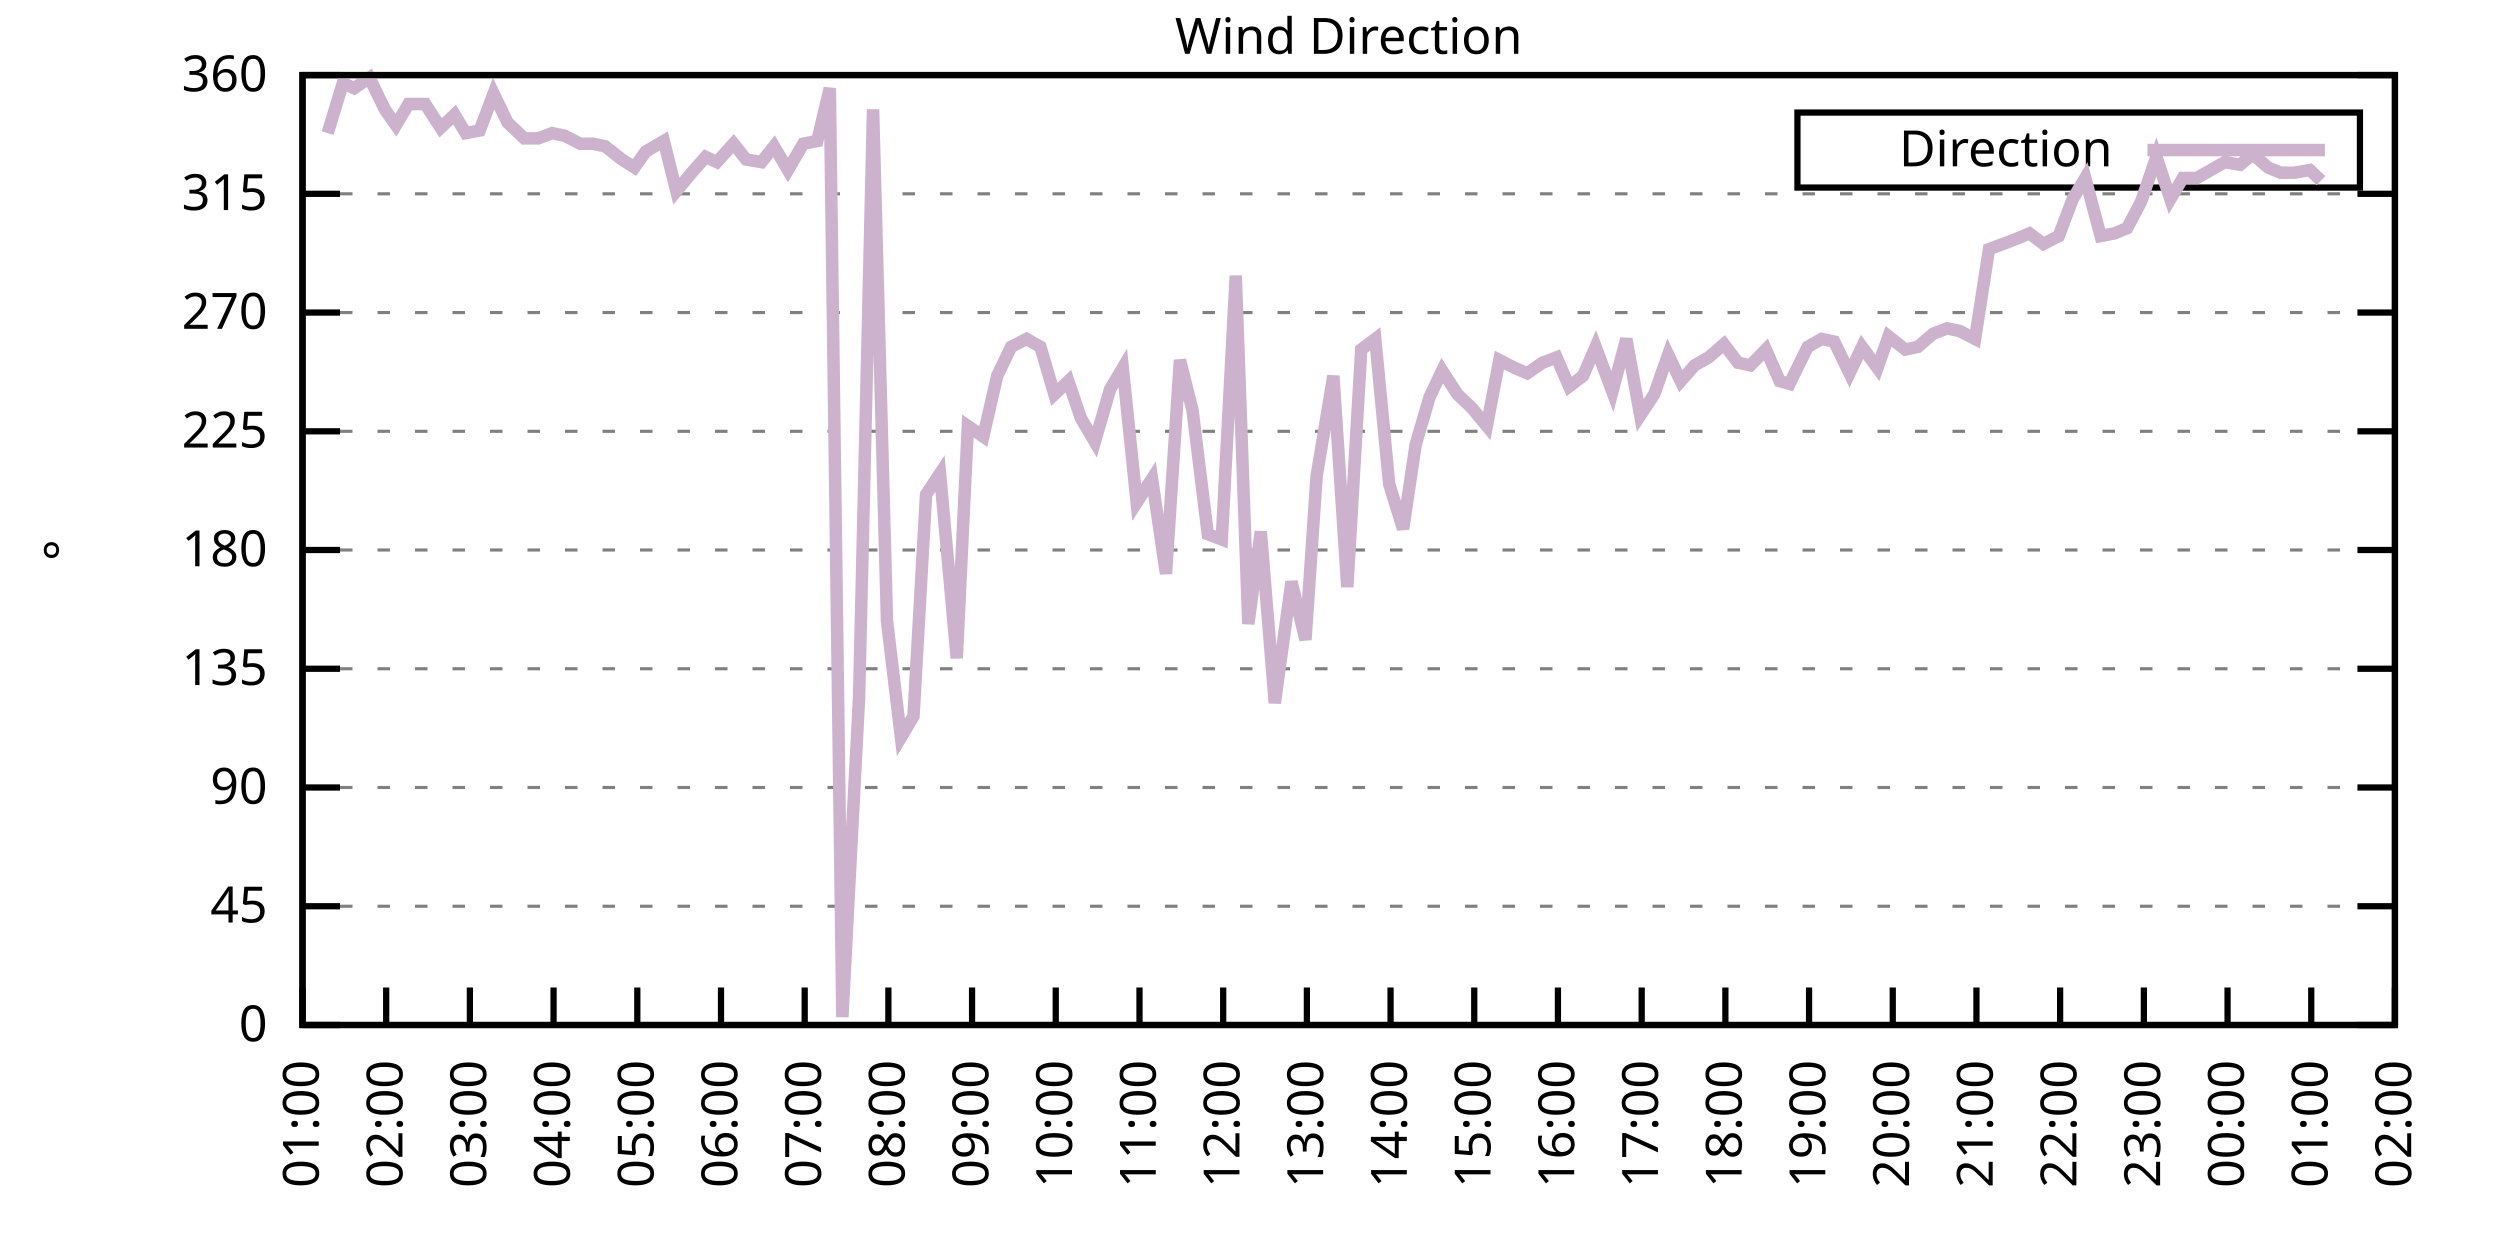
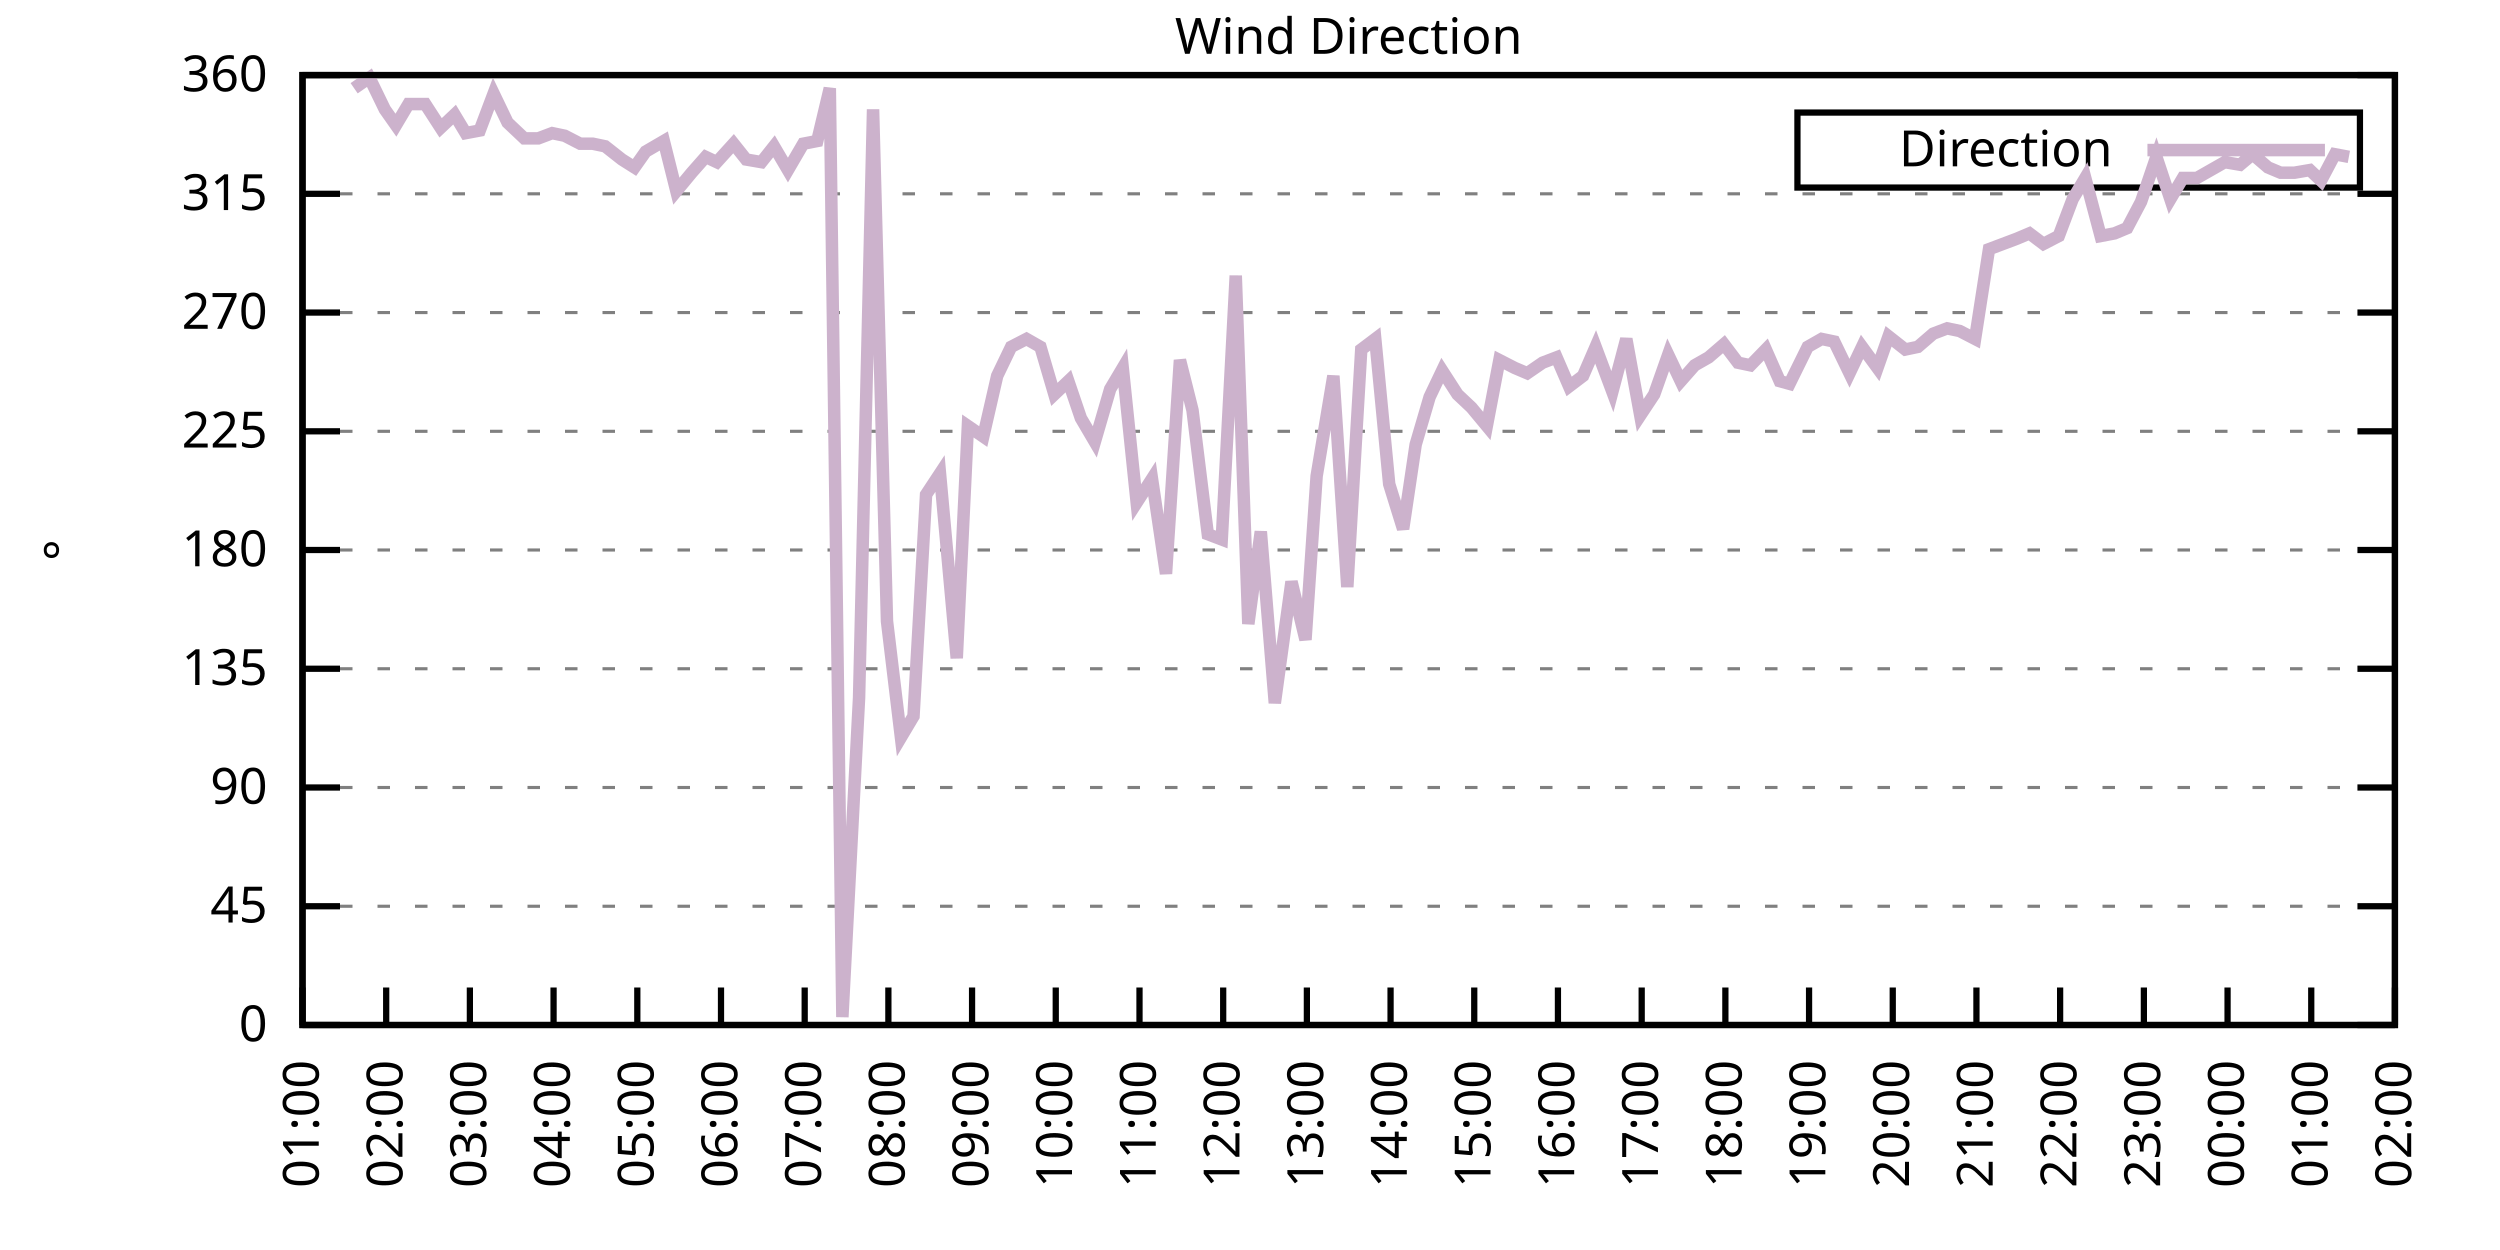
<svg xmlns="http://www.w3.org/2000/svg" xmlns:xlink="http://www.w3.org/1999/xlink" width="400" height="200" viewBox="0 0 400 200">
  <g id="gnuplot_canvas">
    <rect x="0" y="0" width="400" height="200" fill="none" />
    <defs>
      <circle id="gpDot" r="0.5" stroke-width="0.5" stroke="currentColor" />
      <path id="gpPt0" stroke-width="0.333" stroke="currentColor" d="M-1,0 h2 M0,-1 v2" />
      <path id="gpPt1" stroke-width="0.333" stroke="currentColor" d="M-1,-1 L1,1 M1,-1 L-1,1" />
      <path id="gpPt2" stroke-width="0.333" stroke="currentColor" d="M-1,0 L1,0 M0,-1 L0,1 M-1,-1 L1,1 M-1,1 L1,-1" />
      <rect id="gpPt3" stroke-width="0.333" stroke="currentColor" x="-1" y="-1" width="2" height="2" />
      <rect id="gpPt4" stroke-width="0.333" stroke="currentColor" fill="currentColor" x="-1" y="-1" width="2" height="2" />
      <circle id="gpPt5" stroke-width="0.333" stroke="currentColor" cx="0" cy="0" r="1" />
      <use xlink:href="#gpPt5" id="gpPt6" fill="currentColor" stroke="none" />
      <path id="gpPt7" stroke-width="0.333" stroke="currentColor" d="M0,-1.33 L-1.33,0.67 L1.33,0.67 z" />
      <use xlink:href="#gpPt7" id="gpPt8" fill="currentColor" stroke="none" />
      <use xlink:href="#gpPt7" id="gpPt9" stroke="currentColor" transform="rotate(180)" />
      <use xlink:href="#gpPt9" id="gpPt10" fill="currentColor" stroke="none" />
      <use xlink:href="#gpPt3" id="gpPt11" stroke="currentColor" transform="rotate(45)" />
      <use xlink:href="#gpPt11" id="gpPt12" fill="currentColor" stroke="none" />
      <path id="gpPt13" stroke-width="0.333" stroke="currentColor" d="M0,1.330 L1.265,0.411 L0.782,-1.067 L-0.782,-1.076 L-1.265,0.411 z" />
      <use xlink:href="#gpPt13" id="gpPt14" fill="currentColor" stroke="none" />
      <filter id="textbox" filterUnits="objectBoundingBox" x="0" y="0" height="1" width="1">
        <feFlood flood-color="white" flood-opacity="1" result="bgnd" />
        <feComposite in="SourceGraphic" in2="bgnd" operator="atop" />
      </filter>
      <filter id="greybox" filterUnits="objectBoundingBox" x="0" y="0" height="1" width="1">
        <feFlood flood-color="lightgrey" flood-opacity="1" result="grey" />
        <feComposite in="SourceGraphic" in2="grey" operator="atop" />
      </filter>
    </defs>
    <g fill="none" color="white" stroke="currentColor" stroke-width="1.00" stroke-linecap="butt" stroke-linejoin="miter">
</g>
    <g fill="none" color="black" stroke="currentColor" stroke-width="1.00" stroke-linecap="butt" stroke-linejoin="miter">
      <g stroke="none" shape-rendering="crispEdges">
        <polygon fill="rgb(255, 255, 255)" points="48.40,164.00 383.18,164.00 383.18,12.02 48.40,12.02 " />
      </g>
    </g>
    <g fill="none" color="black" stroke="currentColor" stroke-width="1.00" stroke-linecap="butt" stroke-linejoin="miter">
</g>
    <g fill="none" color="black" stroke="black" stroke-width="0.50" stroke-linecap="butt" stroke-linejoin="miter">
</g>
    <g fill="none" color="gray" stroke="currentColor" stroke-width="0.50" stroke-linecap="butt" stroke-linejoin="miter">
      <path stroke="gray" stroke-dasharray="2,4" class="gridline" d="M48.40,164.00 L383.19,164.00  " />
    </g>
    <g fill="none" color="gray" stroke="gray" stroke-width="1.00" stroke-linecap="butt" stroke-linejoin="miter">
</g>
    <g fill="none" color="black" stroke="currentColor" stroke-width="1.00" stroke-linecap="butt" stroke-linejoin="miter">
      <path stroke="black" d="M48.40,164.00 L54.40,164.00 M383.19,164.00 L377.19,164.00  " />
      <g transform="translate(42.80,166.60)" stroke="none" fill="black" font-family="Sans" font-size="8.00" text-anchor="end">
        <text>
          <tspan font-family="Sans"> 0</tspan>
        </text>
      </g>
    </g>
    <g fill="none" color="black" stroke="currentColor" stroke-width="1.00" stroke-linecap="butt" stroke-linejoin="miter">
</g>
    <g fill="none" color="black" stroke="black" stroke-width="0.50" stroke-linecap="butt" stroke-linejoin="miter">
</g>
    <g fill="none" color="gray" stroke="currentColor" stroke-width="0.50" stroke-linecap="butt" stroke-linejoin="miter">
      <path stroke="gray" stroke-dasharray="2,4" class="gridline" d="M48.40,145.00 L383.19,145.00  " />
    </g>
    <g fill="none" color="gray" stroke="gray" stroke-width="1.00" stroke-linecap="butt" stroke-linejoin="miter">
</g>
    <g fill="none" color="black" stroke="currentColor" stroke-width="1.00" stroke-linecap="butt" stroke-linejoin="miter">
      <path stroke="black" d="M48.40,145.00 L54.40,145.00 M383.19,145.00 L377.19,145.00  " />
      <g transform="translate(42.80,147.60)" stroke="none" fill="black" font-family="Sans" font-size="8.00" text-anchor="end">
        <text>
          <tspan font-family="Sans"> 45</tspan>
        </text>
      </g>
    </g>
    <g fill="none" color="black" stroke="currentColor" stroke-width="1.00" stroke-linecap="butt" stroke-linejoin="miter">
</g>
    <g fill="none" color="black" stroke="black" stroke-width="0.50" stroke-linecap="butt" stroke-linejoin="miter">
</g>
    <g fill="none" color="gray" stroke="currentColor" stroke-width="0.50" stroke-linecap="butt" stroke-linejoin="miter">
      <path stroke="gray" stroke-dasharray="2,4" class="gridline" d="M48.40,126.00 L383.19,126.00  " />
    </g>
    <g fill="none" color="gray" stroke="gray" stroke-width="1.00" stroke-linecap="butt" stroke-linejoin="miter">
</g>
    <g fill="none" color="black" stroke="currentColor" stroke-width="1.00" stroke-linecap="butt" stroke-linejoin="miter">
      <path stroke="black" d="M48.40,126.00 L54.40,126.00 M383.19,126.00 L377.19,126.00  " />
      <g transform="translate(42.80,128.60)" stroke="none" fill="black" font-family="Sans" font-size="8.00" text-anchor="end">
        <text>
          <tspan font-family="Sans"> 90</tspan>
        </text>
      </g>
    </g>
    <g fill="none" color="black" stroke="currentColor" stroke-width="1.00" stroke-linecap="butt" stroke-linejoin="miter">
</g>
    <g fill="none" color="black" stroke="black" stroke-width="0.50" stroke-linecap="butt" stroke-linejoin="miter">
</g>
    <g fill="none" color="gray" stroke="currentColor" stroke-width="0.50" stroke-linecap="butt" stroke-linejoin="miter">
      <path stroke="gray" stroke-dasharray="2,4" class="gridline" d="M48.40,107.00 L383.19,107.00  " />
    </g>
    <g fill="none" color="gray" stroke="gray" stroke-width="1.00" stroke-linecap="butt" stroke-linejoin="miter">
</g>
    <g fill="none" color="black" stroke="currentColor" stroke-width="1.00" stroke-linecap="butt" stroke-linejoin="miter">
      <path stroke="black" d="M48.40,107.00 L54.40,107.00 M383.19,107.00 L377.19,107.00  " />
      <g transform="translate(42.80,109.60)" stroke="none" fill="black" font-family="Sans" font-size="8.00" text-anchor="end">
        <text>
          <tspan font-family="Sans"> 135</tspan>
        </text>
      </g>
    </g>
    <g fill="none" color="black" stroke="currentColor" stroke-width="1.00" stroke-linecap="butt" stroke-linejoin="miter">
</g>
    <g fill="none" color="black" stroke="black" stroke-width="0.50" stroke-linecap="butt" stroke-linejoin="miter">
</g>
    <g fill="none" color="gray" stroke="currentColor" stroke-width="0.50" stroke-linecap="butt" stroke-linejoin="miter">
      <path stroke="gray" stroke-dasharray="2,4" class="gridline" d="M48.40,88.00 L383.19,88.00  " />
    </g>
    <g fill="none" color="gray" stroke="gray" stroke-width="1.00" stroke-linecap="butt" stroke-linejoin="miter">
</g>
    <g fill="none" color="black" stroke="currentColor" stroke-width="1.00" stroke-linecap="butt" stroke-linejoin="miter">
      <path stroke="black" d="M48.40,88.00 L54.40,88.00 M383.19,88.00 L377.19,88.00  " />
      <g transform="translate(42.80,90.60)" stroke="none" fill="black" font-family="Sans" font-size="8.00" text-anchor="end">
        <text>
          <tspan font-family="Sans"> 180</tspan>
        </text>
      </g>
    </g>
    <g fill="none" color="black" stroke="currentColor" stroke-width="1.00" stroke-linecap="butt" stroke-linejoin="miter">
</g>
    <g fill="none" color="black" stroke="black" stroke-width="0.50" stroke-linecap="butt" stroke-linejoin="miter">
</g>
    <g fill="none" color="gray" stroke="currentColor" stroke-width="0.50" stroke-linecap="butt" stroke-linejoin="miter">
      <path stroke="gray" stroke-dasharray="2,4" class="gridline" d="M48.40,69.01 L383.19,69.01  " />
    </g>
    <g fill="none" color="gray" stroke="gray" stroke-width="1.00" stroke-linecap="butt" stroke-linejoin="miter">
</g>
    <g fill="none" color="black" stroke="currentColor" stroke-width="1.00" stroke-linecap="butt" stroke-linejoin="miter">
      <path stroke="black" d="M48.40,69.01 L54.40,69.01 M383.19,69.01 L377.19,69.01  " />
      <g transform="translate(42.80,71.61)" stroke="none" fill="black" font-family="Sans" font-size="8.00" text-anchor="end">
        <text>
          <tspan font-family="Sans"> 225</tspan>
        </text>
      </g>
    </g>
    <g fill="none" color="black" stroke="currentColor" stroke-width="1.00" stroke-linecap="butt" stroke-linejoin="miter">
</g>
    <g fill="none" color="black" stroke="black" stroke-width="0.50" stroke-linecap="butt" stroke-linejoin="miter">
</g>
    <g fill="none" color="gray" stroke="currentColor" stroke-width="0.50" stroke-linecap="butt" stroke-linejoin="miter">
      <path stroke="gray" stroke-dasharray="2,4" class="gridline" d="M48.40,50.01 L383.19,50.01  " />
    </g>
    <g fill="none" color="gray" stroke="gray" stroke-width="1.00" stroke-linecap="butt" stroke-linejoin="miter">
</g>
    <g fill="none" color="black" stroke="currentColor" stroke-width="1.00" stroke-linecap="butt" stroke-linejoin="miter">
      <path stroke="black" d="M48.40,50.01 L54.40,50.01 M383.19,50.01 L377.19,50.01  " />
      <g transform="translate(42.80,52.61)" stroke="none" fill="black" font-family="Sans" font-size="8.00" text-anchor="end">
        <text>
          <tspan font-family="Sans"> 270</tspan>
        </text>
      </g>
    </g>
    <g fill="none" color="black" stroke="currentColor" stroke-width="1.00" stroke-linecap="butt" stroke-linejoin="miter">
</g>
    <g fill="none" color="black" stroke="black" stroke-width="0.50" stroke-linecap="butt" stroke-linejoin="miter">
</g>
    <g fill="none" color="gray" stroke="currentColor" stroke-width="0.50" stroke-linecap="butt" stroke-linejoin="miter">
      <path stroke="gray" stroke-dasharray="2,4" class="gridline" d="M48.40,31.01 L383.19,31.01  " />
    </g>
    <g fill="none" color="gray" stroke="gray" stroke-width="1.00" stroke-linecap="butt" stroke-linejoin="miter">
</g>
    <g fill="none" color="black" stroke="currentColor" stroke-width="1.00" stroke-linecap="butt" stroke-linejoin="miter">
      <path stroke="black" d="M48.40,31.01 L54.40,31.01 M383.19,31.01 L377.19,31.01  " />
      <g transform="translate(42.80,33.61)" stroke="none" fill="black" font-family="Sans" font-size="8.00" text-anchor="end">
        <text>
          <tspan font-family="Sans"> 315</tspan>
        </text>
      </g>
    </g>
    <g fill="none" color="black" stroke="currentColor" stroke-width="1.00" stroke-linecap="butt" stroke-linejoin="miter">
</g>
    <g fill="none" color="black" stroke="black" stroke-width="0.50" stroke-linecap="butt" stroke-linejoin="miter">
</g>
    <g fill="none" color="gray" stroke="currentColor" stroke-width="0.50" stroke-linecap="butt" stroke-linejoin="miter">
      <path stroke="gray" stroke-dasharray="2,4" class="gridline" d="M48.40,12.01 L383.19,12.01  " />
    </g>
    <g fill="none" color="gray" stroke="gray" stroke-width="1.00" stroke-linecap="butt" stroke-linejoin="miter">
</g>
    <g fill="none" color="black" stroke="currentColor" stroke-width="1.00" stroke-linecap="butt" stroke-linejoin="miter">
      <path stroke="black" d="M48.40,12.01 L54.40,12.01 M383.19,12.01 L377.19,12.01  " />
      <g transform="translate(42.80,14.61)" stroke="none" fill="black" font-family="Sans" font-size="8.00" text-anchor="end">
        <text>
          <tspan font-family="Sans"> 360</tspan>
        </text>
      </g>
    </g>
    <g fill="none" color="black" stroke="currentColor" stroke-width="1.00" stroke-linecap="butt" stroke-linejoin="miter">
      <path stroke="black" d="M48.40,164.00 L48.40,158.00  " />
      <g transform="translate(51.00,169.60) rotate(270.00)" stroke="none" fill="black" font-family="Sans" font-size="8.00" text-anchor="end">
        <text>
          <tspan font-family="Sans">01:00</tspan>
        </text>
      </g>
    </g>
    <g fill="none" color="black" stroke="currentColor" stroke-width="1.00" stroke-linecap="butt" stroke-linejoin="miter">
      <path stroke="black" d="M61.79,164.00 L61.79,158.00  " />
      <g transform="translate(64.39,169.60) rotate(270.00)" stroke="none" fill="black" font-family="Sans" font-size="8.00" text-anchor="end">
        <text>
          <tspan font-family="Sans">02:00</tspan>
        </text>
      </g>
    </g>
    <g fill="none" color="black" stroke="currentColor" stroke-width="1.00" stroke-linecap="butt" stroke-linejoin="miter">
      <path stroke="black" d="M75.18,164.00 L75.18,158.00  " />
      <g transform="translate(77.78,169.60) rotate(270.00)" stroke="none" fill="black" font-family="Sans" font-size="8.00" text-anchor="end">
        <text>
          <tspan font-family="Sans">03:00</tspan>
        </text>
      </g>
    </g>
    <g fill="none" color="black" stroke="currentColor" stroke-width="1.00" stroke-linecap="butt" stroke-linejoin="miter">
      <path stroke="black" d="M88.57,164.00 L88.57,158.00  " />
      <g transform="translate(91.17,169.60) rotate(270.00)" stroke="none" fill="black" font-family="Sans" font-size="8.00" text-anchor="end">
        <text>
          <tspan font-family="Sans">04:00</tspan>
        </text>
      </g>
    </g>
    <g fill="none" color="black" stroke="currentColor" stroke-width="1.00" stroke-linecap="butt" stroke-linejoin="miter">
      <path stroke="black" d="M101.97,164.00 L101.97,158.00  " />
      <g transform="translate(104.57,169.60) rotate(270.00)" stroke="none" fill="black" font-family="Sans" font-size="8.00" text-anchor="end">
        <text>
          <tspan font-family="Sans">05:00</tspan>
        </text>
      </g>
    </g>
    <g fill="none" color="black" stroke="currentColor" stroke-width="1.00" stroke-linecap="butt" stroke-linejoin="miter">
      <path stroke="black" d="M115.36,164.00 L115.36,158.00  " />
      <g transform="translate(117.96,169.60) rotate(270.00)" stroke="none" fill="black" font-family="Sans" font-size="8.00" text-anchor="end">
        <text>
          <tspan font-family="Sans">06:00</tspan>
        </text>
      </g>
    </g>
    <g fill="none" color="black" stroke="currentColor" stroke-width="1.00" stroke-linecap="butt" stroke-linejoin="miter">
      <path stroke="black" d="M128.75,164.00 L128.75,158.00  " />
      <g transform="translate(131.35,169.60) rotate(270.00)" stroke="none" fill="black" font-family="Sans" font-size="8.00" text-anchor="end">
        <text>
          <tspan font-family="Sans">07:00</tspan>
        </text>
      </g>
    </g>
    <g fill="none" color="black" stroke="currentColor" stroke-width="1.00" stroke-linecap="butt" stroke-linejoin="miter">
      <path stroke="black" d="M142.14,164.00 L142.14,158.00  " />
      <g transform="translate(144.74,169.60) rotate(270.00)" stroke="none" fill="black" font-family="Sans" font-size="8.00" text-anchor="end">
        <text>
          <tspan font-family="Sans">08:00</tspan>
        </text>
      </g>
    </g>
    <g fill="none" color="black" stroke="currentColor" stroke-width="1.00" stroke-linecap="butt" stroke-linejoin="miter">
      <path stroke="black" d="M155.53,164.00 L155.53,158.00  " />
      <g transform="translate(158.13,169.60) rotate(270.00)" stroke="none" fill="black" font-family="Sans" font-size="8.00" text-anchor="end">
        <text>
          <tspan font-family="Sans">09:00</tspan>
        </text>
      </g>
    </g>
    <g fill="none" color="black" stroke="currentColor" stroke-width="1.00" stroke-linecap="butt" stroke-linejoin="miter">
      <path stroke="black" d="M168.92,164.00 L168.92,158.00  " />
      <g transform="translate(171.52,169.60) rotate(270.00)" stroke="none" fill="black" font-family="Sans" font-size="8.00" text-anchor="end">
        <text>
          <tspan font-family="Sans">10:00</tspan>
        </text>
      </g>
    </g>
    <g fill="none" color="black" stroke="currentColor" stroke-width="1.00" stroke-linecap="butt" stroke-linejoin="miter">
      <path stroke="black" d="M182.32,164.00 L182.32,158.00  " />
      <g transform="translate(184.92,169.60) rotate(270.00)" stroke="none" fill="black" font-family="Sans" font-size="8.00" text-anchor="end">
        <text>
          <tspan font-family="Sans">11:00</tspan>
        </text>
      </g>
    </g>
    <g fill="none" color="black" stroke="currentColor" stroke-width="1.00" stroke-linecap="butt" stroke-linejoin="miter">
      <path stroke="black" d="M195.71,164.00 L195.71,158.00  " />
      <g transform="translate(198.31,169.60) rotate(270.00)" stroke="none" fill="black" font-family="Sans" font-size="8.00" text-anchor="end">
        <text>
          <tspan font-family="Sans">12:00</tspan>
        </text>
      </g>
    </g>
    <g fill="none" color="black" stroke="currentColor" stroke-width="1.00" stroke-linecap="butt" stroke-linejoin="miter">
      <path stroke="black" d="M209.10,164.00 L209.10,158.00  " />
      <g transform="translate(211.70,169.60) rotate(270.00)" stroke="none" fill="black" font-family="Sans" font-size="8.00" text-anchor="end">
        <text>
          <tspan font-family="Sans">13:00</tspan>
        </text>
      </g>
    </g>
    <g fill="none" color="black" stroke="currentColor" stroke-width="1.00" stroke-linecap="butt" stroke-linejoin="miter">
      <path stroke="black" d="M222.49,164.00 L222.49,158.00  " />
      <g transform="translate(225.09,169.60) rotate(270.00)" stroke="none" fill="black" font-family="Sans" font-size="8.00" text-anchor="end">
        <text>
          <tspan font-family="Sans">14:00</tspan>
        </text>
      </g>
    </g>
    <g fill="none" color="black" stroke="currentColor" stroke-width="1.00" stroke-linecap="butt" stroke-linejoin="miter">
      <path stroke="black" d="M235.88,164.00 L235.88,158.00  " />
      <g transform="translate(238.48,169.60) rotate(270.00)" stroke="none" fill="black" font-family="Sans" font-size="8.00" text-anchor="end">
        <text>
          <tspan font-family="Sans">15:00</tspan>
        </text>
      </g>
    </g>
    <g fill="none" color="black" stroke="currentColor" stroke-width="1.00" stroke-linecap="butt" stroke-linejoin="miter">
      <path stroke="black" d="M249.27,164.00 L249.27,158.00  " />
      <g transform="translate(251.87,169.60) rotate(270.00)" stroke="none" fill="black" font-family="Sans" font-size="8.00" text-anchor="end">
        <text>
          <tspan font-family="Sans">16:00</tspan>
        </text>
      </g>
    </g>
    <g fill="none" color="black" stroke="currentColor" stroke-width="1.00" stroke-linecap="butt" stroke-linejoin="miter">
      <path stroke="black" d="M262.67,164.00 L262.67,158.00  " />
      <g transform="translate(265.27,169.60) rotate(270.00)" stroke="none" fill="black" font-family="Sans" font-size="8.00" text-anchor="end">
        <text>
          <tspan font-family="Sans">17:00</tspan>
        </text>
      </g>
    </g>
    <g fill="none" color="black" stroke="currentColor" stroke-width="1.00" stroke-linecap="butt" stroke-linejoin="miter">
      <path stroke="black" d="M276.06,164.00 L276.06,158.00  " />
      <g transform="translate(278.66,169.60) rotate(270.00)" stroke="none" fill="black" font-family="Sans" font-size="8.00" text-anchor="end">
        <text>
          <tspan font-family="Sans">18:00</tspan>
        </text>
      </g>
    </g>
    <g fill="none" color="black" stroke="currentColor" stroke-width="1.00" stroke-linecap="butt" stroke-linejoin="miter">
      <path stroke="black" d="M289.45,164.00 L289.45,158.00  " />
      <g transform="translate(292.05,169.60) rotate(270.00)" stroke="none" fill="black" font-family="Sans" font-size="8.00" text-anchor="end">
        <text>
          <tspan font-family="Sans">19:00</tspan>
        </text>
      </g>
    </g>
    <g fill="none" color="black" stroke="currentColor" stroke-width="1.00" stroke-linecap="butt" stroke-linejoin="miter">
      <path stroke="black" d="M302.84,164.00 L302.84,158.00  " />
      <g transform="translate(305.44,169.60) rotate(270.00)" stroke="none" fill="black" font-family="Sans" font-size="8.00" text-anchor="end">
        <text>
          <tspan font-family="Sans">20:00</tspan>
        </text>
      </g>
    </g>
    <g fill="none" color="black" stroke="currentColor" stroke-width="1.00" stroke-linecap="butt" stroke-linejoin="miter">
      <path stroke="black" d="M316.23,164.00 L316.23,158.00  " />
      <g transform="translate(318.83,169.60) rotate(270.00)" stroke="none" fill="black" font-family="Sans" font-size="8.00" text-anchor="end">
        <text>
          <tspan font-family="Sans">21:00</tspan>
        </text>
      </g>
    </g>
    <g fill="none" color="black" stroke="currentColor" stroke-width="1.00" stroke-linecap="butt" stroke-linejoin="miter">
      <path stroke="black" d="M329.62,164.00 L329.62,158.00  " />
      <g transform="translate(332.22,169.60) rotate(270.00)" stroke="none" fill="black" font-family="Sans" font-size="8.00" text-anchor="end">
        <text>
          <tspan font-family="Sans">22:00</tspan>
        </text>
      </g>
    </g>
    <g fill="none" color="black" stroke="currentColor" stroke-width="1.00" stroke-linecap="butt" stroke-linejoin="miter">
      <path stroke="black" d="M343.02,164.00 L343.02,158.00  " />
      <g transform="translate(345.62,169.60) rotate(270.00)" stroke="none" fill="black" font-family="Sans" font-size="8.00" text-anchor="end">
        <text>
          <tspan font-family="Sans">23:00</tspan>
        </text>
      </g>
    </g>
    <g fill="none" color="black" stroke="currentColor" stroke-width="1.00" stroke-linecap="butt" stroke-linejoin="miter">
      <path stroke="black" d="M356.41,164.00 L356.41,158.00  " />
      <g transform="translate(359.01,169.60) rotate(270.00)" stroke="none" fill="black" font-family="Sans" font-size="8.00" text-anchor="end">
        <text>
          <tspan font-family="Sans">00:00</tspan>
        </text>
      </g>
    </g>
    <g fill="none" color="black" stroke="currentColor" stroke-width="1.00" stroke-linecap="butt" stroke-linejoin="miter">
      <path stroke="black" d="M369.80,164.00 L369.80,158.00  " />
      <g transform="translate(372.40,169.60) rotate(270.00)" stroke="none" fill="black" font-family="Sans" font-size="8.00" text-anchor="end">
        <text>
          <tspan font-family="Sans">01:00</tspan>
        </text>
      </g>
    </g>
    <g fill="none" color="black" stroke="currentColor" stroke-width="1.00" stroke-linecap="butt" stroke-linejoin="miter">
      <path stroke="black" d="M383.19,164.00 L383.19,158.00  " />
      <g transform="translate(385.79,169.60) rotate(270.00)" stroke="none" fill="black" font-family="Sans" font-size="8.00" text-anchor="end">
        <text>
          <tspan font-family="Sans">02:00</tspan>
        </text>
      </g>
    </g>
    <g fill="none" color="black" stroke="currentColor" stroke-width="1.00" stroke-linecap="butt" stroke-linejoin="miter">
</g>
    <g fill="none" color="black" stroke="currentColor" stroke-width="1.00" stroke-linecap="butt" stroke-linejoin="miter">
      <path stroke="black" d="M48.40,12.01 L48.40,164.00 L383.19,164.00 L383.19,12.01 L48.40,12.01 Z  " />
    </g>
    <g fill="none" color="black" stroke="currentColor" stroke-width="1.00" stroke-linecap="butt" stroke-linejoin="miter">
</g>
    <g fill="none" color="black" stroke="currentColor" stroke-width="1.00" stroke-linecap="butt" stroke-linejoin="miter">
      <path stroke="black" d="M287.59,30.01 L287.59,18.01 L377.59,18.01 L377.59,30.01 L287.59,30.01 Z  " />
    </g>
    <g id="Wind_direction_plot_1">
      <g fill="none" color="white" stroke="black" stroke-width="2.00" stroke-linecap="butt" stroke-linejoin="miter">
</g>
      <g fill="none" color="black" stroke="currentColor" stroke-width="2.00" stroke-linecap="butt" stroke-linejoin="miter">
        <g transform="translate(337.99,26.61)" stroke="none" fill="black" font-family="Sans" font-size="8.00" text-anchor="end">
          <text>
            <tspan font-family="Sans">Direction</tspan>
          </text>
        </g>
      </g>
      <g fill="none" color="black" stroke="currentColor" stroke-width="2.00" stroke-linecap="butt" stroke-linejoin="miter">
-         <path stroke="rgb(204, 178, 204)" d="M343.59,24.01 L371.99,24.01 M52.42,21.30 L54.87,13.28 L56.66,14.12 L59.11,12.43 L61.57,17.50 L63.35,20.03   L65.36,16.65 L68.04,16.65 L70.50,20.45 L72.73,18.34 L74.51,21.30 L76.75,20.88 L78.98,14.97 L81.21,19.61   L83.89,22.14 L86.12,22.14 L88.35,21.30 L90.36,21.72 L92.82,22.99 L94.82,22.99 L96.83,23.41 L99.51,25.52   L101.52,26.79 L103.31,24.25 L106.21,22.56 L108.22,30.59 L110.67,27.63 L112.90,25.10 L114.69,25.94 L117.37,22.99   L119.38,25.52 L121.83,25.94 L123.84,23.41 L126.07,27.21 L128.53,22.99 L130.76,22.56 L132.77,14.12 L134.78,162.73   L137.45,111.65 L139.69,17.50 L141.92,99.40 L144.15,117.98 L146.16,114.60 L148.17,79.14 L150.40,75.76 L153.08,105.31   L154.86,68.16 L157.32,69.85 L159.55,60.14 L161.78,55.50 L164.24,54.23 L166.47,55.50 L168.70,63.10 L170.93,60.98   L172.94,66.90 L175.17,70.70 L177.63,62.25 L179.64,58.87 L181.87,80.41 L184.32,76.61 L186.56,91.80 L188.79,57.61   L190.80,65.63 L193.25,85.47 L195.48,86.32 L197.72,44.10 L199.73,99.83 L201.73,85.05 L203.97,112.49 L206.64,93.07   L208.88,102.36 L210.66,76.18 L213.34,60.14 L215.57,93.92 L217.80,55.92 L220.04,54.23 L222.27,77.45 L224.50,84.63   L226.51,71.12 L228.74,63.52 L230.75,59.30 L233.20,63.10 L235.44,65.21 L237.89,68.16 L239.90,57.61 L242.36,58.87   L244.36,59.72 L246.82,58.03 L249.05,57.18 L251.06,61.83 L253.29,60.14 L255.30,55.50 L257.98,62.67 L260.21,54.23   L262.44,66.47 L264.67,63.10 L266.91,56.76 L268.92,60.98 L271.15,58.45 L273.38,57.18 L275.83,55.07 L278.07,58.03   L280.07,58.45 L282.53,55.92 L284.76,60.98 L286.32,61.41 L289.23,55.50 L291.46,54.23 L293.47,54.65 L295.92,59.72   L297.93,55.50 L300.39,58.87 L302.17,53.81 L304.85,55.92 L306.86,55.50 L309.31,53.39 L311.54,52.54 L313.55,52.96   L316.01,54.23 L318.24,39.87 L320.47,39.03 L322.70,38.19 L324.71,37.34 L326.95,39.03 L329.40,37.76 L331.63,31.85   L333.64,28.48 L336.10,37.76 L338.33,37.34 L340.34,36.50 L342.57,32.28 L345.02,25.10 L347.26,31.85 L349.26,28.48   L351.50,28.48 L355.96,25.94 L358.42,26.36 L360.42,24.68 L362.88,26.79 L364.89,27.63 L367.12,27.63 L369.58,27.21   L371.36,28.90  " />
+         <path stroke="rgb(204, 178, 204)" d="M343.59,24.01 L371.99,24.01 M56.66,14.12 L59.11,12.43 L61.57,17.50 L63.35,20.03 L65.36,16.65 L68.04,16.65   L70.50,20.45 L72.73,18.34 L74.51,21.30 L76.75,20.88 L78.98,14.97 L81.21,19.61 L83.89,22.14 L86.12,22.14   L88.35,21.30 L90.36,21.72 L92.82,22.99 L94.82,22.99 L96.83,23.41 L99.51,25.52 L101.52,26.79 L103.31,24.25   L106.21,22.56 L108.22,30.59 L110.67,27.63 L112.90,25.10 L114.69,25.94 L117.37,22.99 L119.38,25.52 L121.83,25.94   L123.84,23.41 L126.07,27.21 L128.53,22.99 L130.76,22.56 L132.77,14.12 L134.78,162.73 L137.45,111.65 L139.69,17.50   L141.92,99.40 L144.15,117.98 L146.16,114.60 L148.17,79.14 L150.40,75.76 L153.08,105.31 L154.86,68.16 L157.32,69.85   L159.55,60.14 L161.78,55.50 L164.24,54.23 L166.47,55.50 L168.70,63.10 L170.93,60.98 L172.94,66.90 L175.17,70.70   L177.63,62.25 L179.64,58.87 L181.87,80.41 L184.32,76.61 L186.56,91.80 L188.79,57.61 L190.80,65.63 L193.25,85.47   L195.48,86.32 L197.72,44.10 L199.73,99.83 L201.73,85.05 L203.97,112.49 L206.64,93.07 L208.88,102.36 L210.66,76.18   L213.34,60.14 L215.57,93.92 L217.80,55.92 L220.04,54.23 L222.27,77.45 L224.50,84.63 L226.51,71.12 L228.74,63.52   L230.75,59.30 L233.20,63.10 L235.44,65.21 L237.89,68.16 L239.90,57.61 L242.36,58.87 L244.36,59.72 L246.82,58.03   L249.05,57.18 L251.06,61.83 L253.29,60.14 L255.30,55.50 L257.98,62.67 L260.21,54.23 L262.44,66.47 L264.67,63.10   L266.91,56.76 L268.92,60.98 L271.15,58.45 L273.38,57.18 L275.83,55.07 L278.07,58.03 L280.07,58.45 L282.53,55.92   L284.76,60.98 L286.32,61.41 L289.23,55.50 L291.46,54.23 L293.47,54.65 L295.92,59.72 L297.93,55.50 L300.39,58.87   L302.17,53.81 L304.85,55.92 L306.86,55.50 L309.31,53.39 L311.54,52.54 L313.55,52.96 L316.01,54.23 L318.24,39.87   L320.47,39.03 L322.70,38.19 L324.71,37.34 L326.95,39.03 L329.40,37.76 L331.63,31.85 L333.64,28.48 L336.10,37.76   L338.33,37.34 L340.34,36.50 L342.57,32.28 L345.02,25.10 L347.26,31.85 L349.26,28.48 L351.50,28.48 L355.96,25.94   L358.42,26.36 L360.42,24.68 L362.88,26.79 L364.89,27.63 L367.12,27.63 L369.58,27.21 L371.36,28.90 L373.59,24.68   L375.82,25.10  " />
      </g>
    </g>
    <g fill="none" color="black" stroke="currentColor" stroke-width="2.00" stroke-linecap="butt" stroke-linejoin="miter">
</g>
    <g fill="none" color="black" stroke="black" stroke-width="1.00" stroke-linecap="butt" stroke-linejoin="miter">
</g>
    <g fill="none" color="black" stroke="currentColor" stroke-width="1.00" stroke-linecap="butt" stroke-linejoin="miter">
      <path stroke="black" d="M48.40,12.01 L48.40,164.00 L383.19,164.00 L383.19,12.01 L48.40,12.01 Z  " />
      <g transform="translate(12.80,88.01) rotate(270.00)" stroke="none" fill="black" font-family="Sans" font-size="8.00" text-anchor="middle">
        <text>
          <tspan font-family="Sans">°</tspan>
        </text>
      </g>
    </g>
    <g fill="none" color="black" stroke="currentColor" stroke-width="1.00" stroke-linecap="butt" stroke-linejoin="miter">
</g>
    <g fill="none" color="black" stroke="currentColor" stroke-width="1.00" stroke-linecap="butt" stroke-linejoin="miter">
      <g transform="translate(215.79,8.61)" stroke="none" fill="black" font-family="Sans" font-size="8.00" text-anchor="middle">
        <text>
          <tspan font-family="Sans">Wind Direction</tspan>
        </text>
      </g>
    </g>
    <g fill="none" color="black" stroke="currentColor" stroke-width="1.00" stroke-linecap="butt" stroke-linejoin="miter">
</g>
  </g>
</svg>
